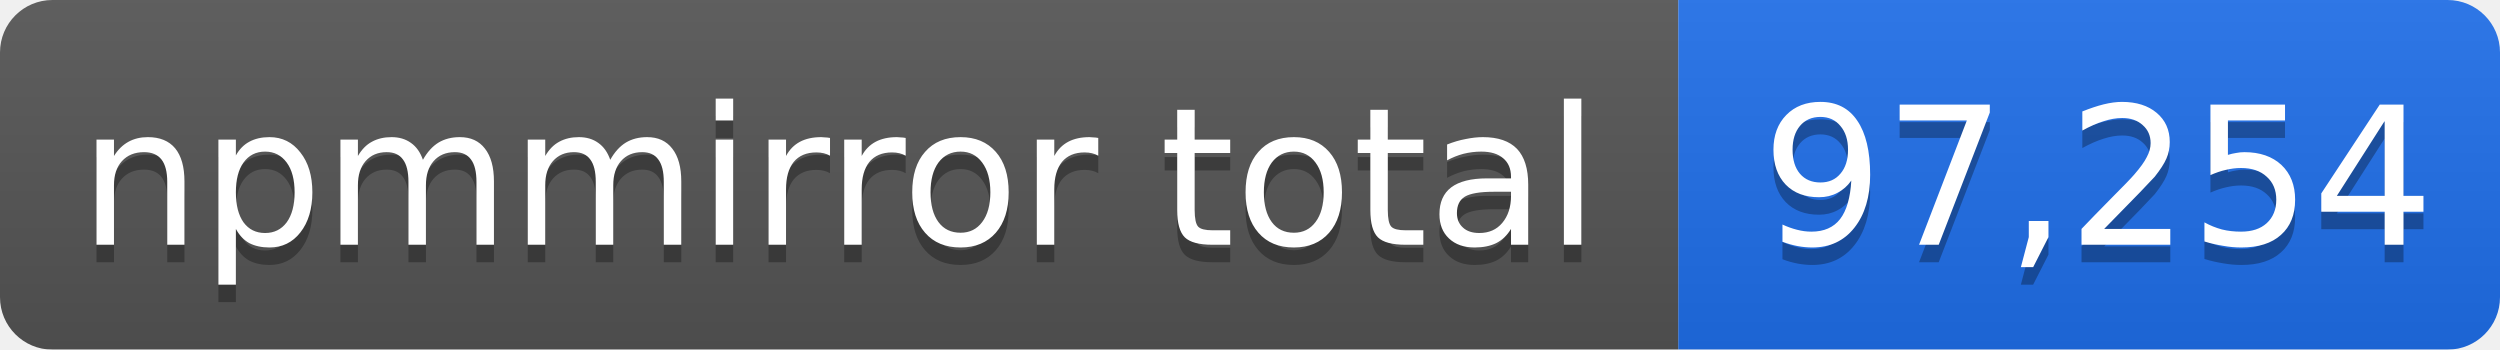
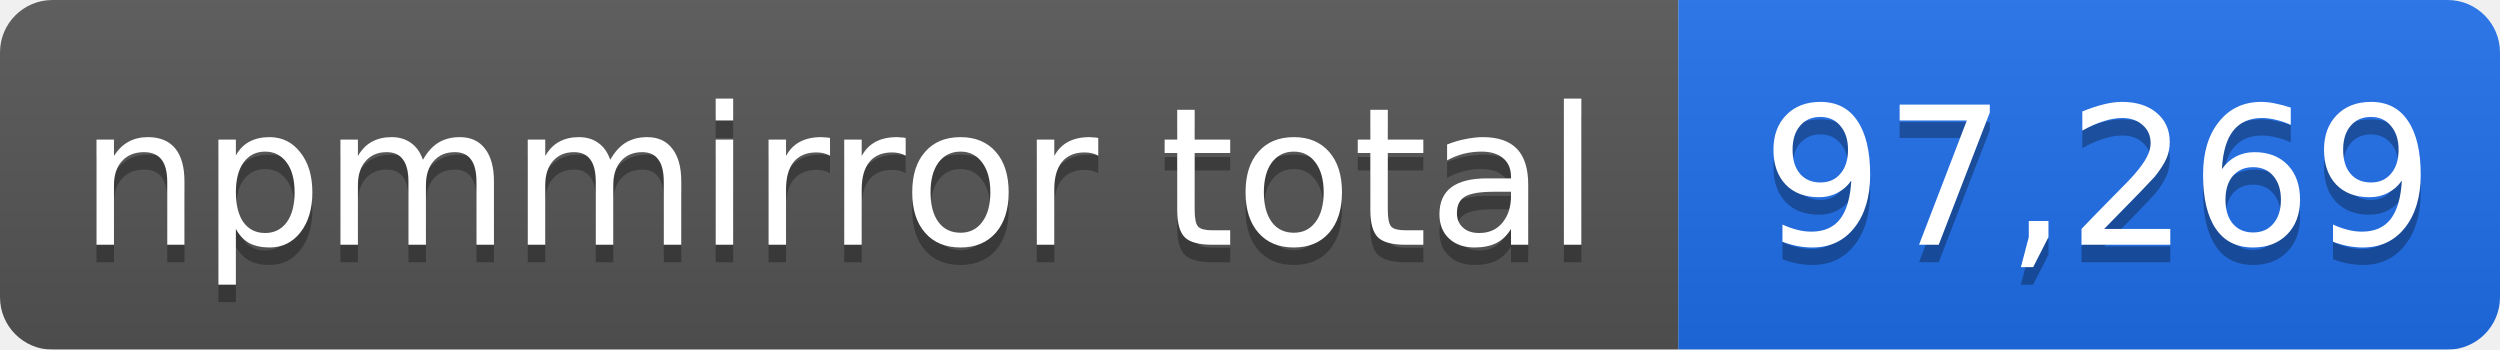
- <svg xmlns="http://www.w3.org/2000/svg" width="143" height="20" role="img" aria-label="npmmirror total: 97,254">
+ <svg xmlns="http://www.w3.org/2000/svg" width="143" height="20" role="img" aria-label="npmmirror total: 97,269">
  <linearGradient id="s" x2="0" y2="100%">
    <stop offset="0" stop-color="#bbb" stop-opacity=".1" />
    <stop offset="1" stop-opacity=".1" />
  </linearGradient>
  <mask id="m">
    <rect width="143" height="20" rx="3" fill="#fff" />
  </mask>
  <g mask="url(#m)">
    <rect width="96" height="20" fill="#555" />
    <rect x="96" width="47" height="20" fill="#1f6feb" />
    <rect width="143" height="20" fill="url(#s)" />
  </g>
  <g fill="#fff" text-anchor="middle" font-family="Verdana,Geneva,DejaVu Sans,sans-serif" font-size="11">
    <text x="48" y="15" fill="#010101" fill-opacity=".3">npmmirror total</text>
    <text x="48" y="14">npmmirror total</text>
-     <text x="120" y="15" fill="#010101" fill-opacity=".3">97,254</text>
-     <text x="120" y="14">97,254</text>
+     <text x="120" y="15" fill="#010101" fill-opacity=".3">97,269</text>
+     <text x="120" y="14">97,269</text>
  </g>
</svg>
